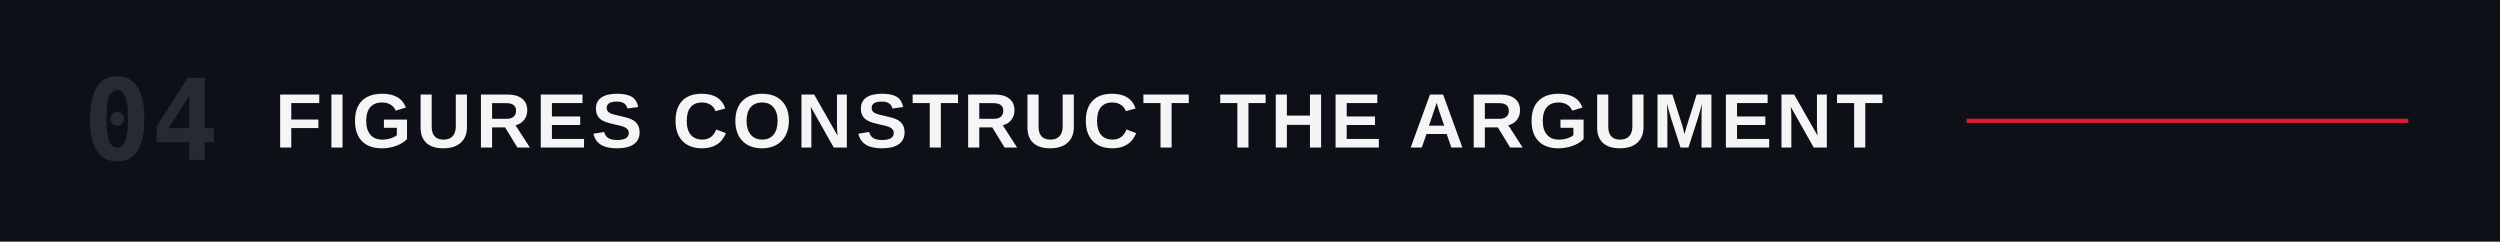
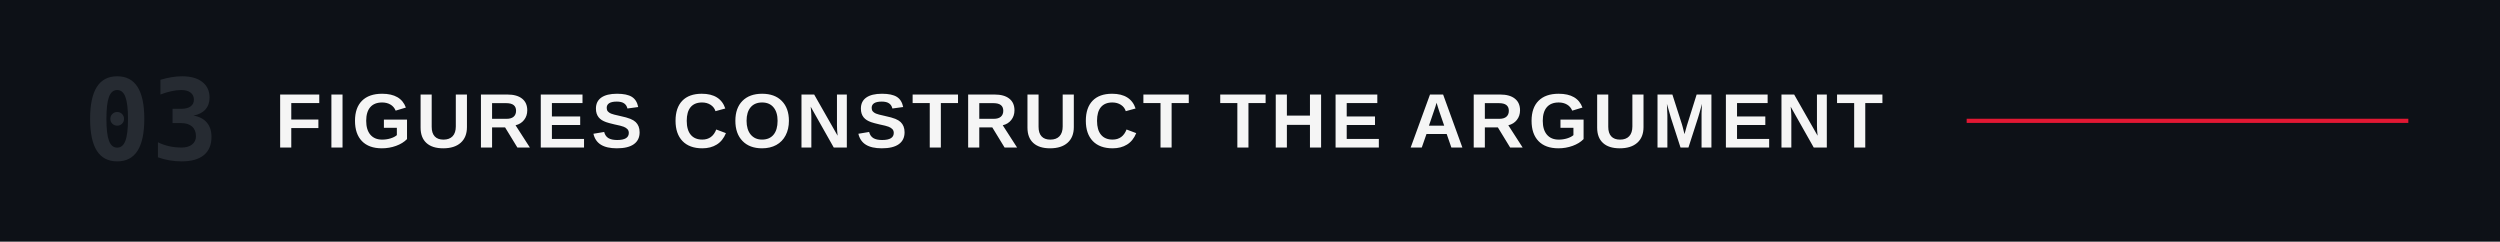
<svg xmlns="http://www.w3.org/2000/svg" viewBox="0 0 1200 116" role="img" aria-labelledby="title">
  <rect width="1200" height="116" fill="#0d1117" />
-   <text x="40" y="58" dominant-baseline="central" fill="#262b32" font-family="ui-monospace,'Monaspace Neon','SF Mono',Menlo,Consolas,monospace" font-size="54" font-weight="600">04</text>
+   <text x="40" y="58" dominant-baseline="central" fill="#262b32" font-family="ui-monospace,'Monaspace Neon','SF Mono',Menlo,Consolas,monospace" font-size="54" font-weight="600">03</text>
  <text x="132" y="58" dominant-baseline="central" fill="#F5F5F5" font-family="'Helvetica Neue Condensed','Helvetica Neue',Arial,sans-serif" font-size="37" font-weight="700" letter-spacing="2">FIGURES CONSTRUCT THE ARGUMENT</text>
  <line x1="944.0" y1="58" x2="1156" y2="58" stroke="#E21833" stroke-width="2" />
</svg>
